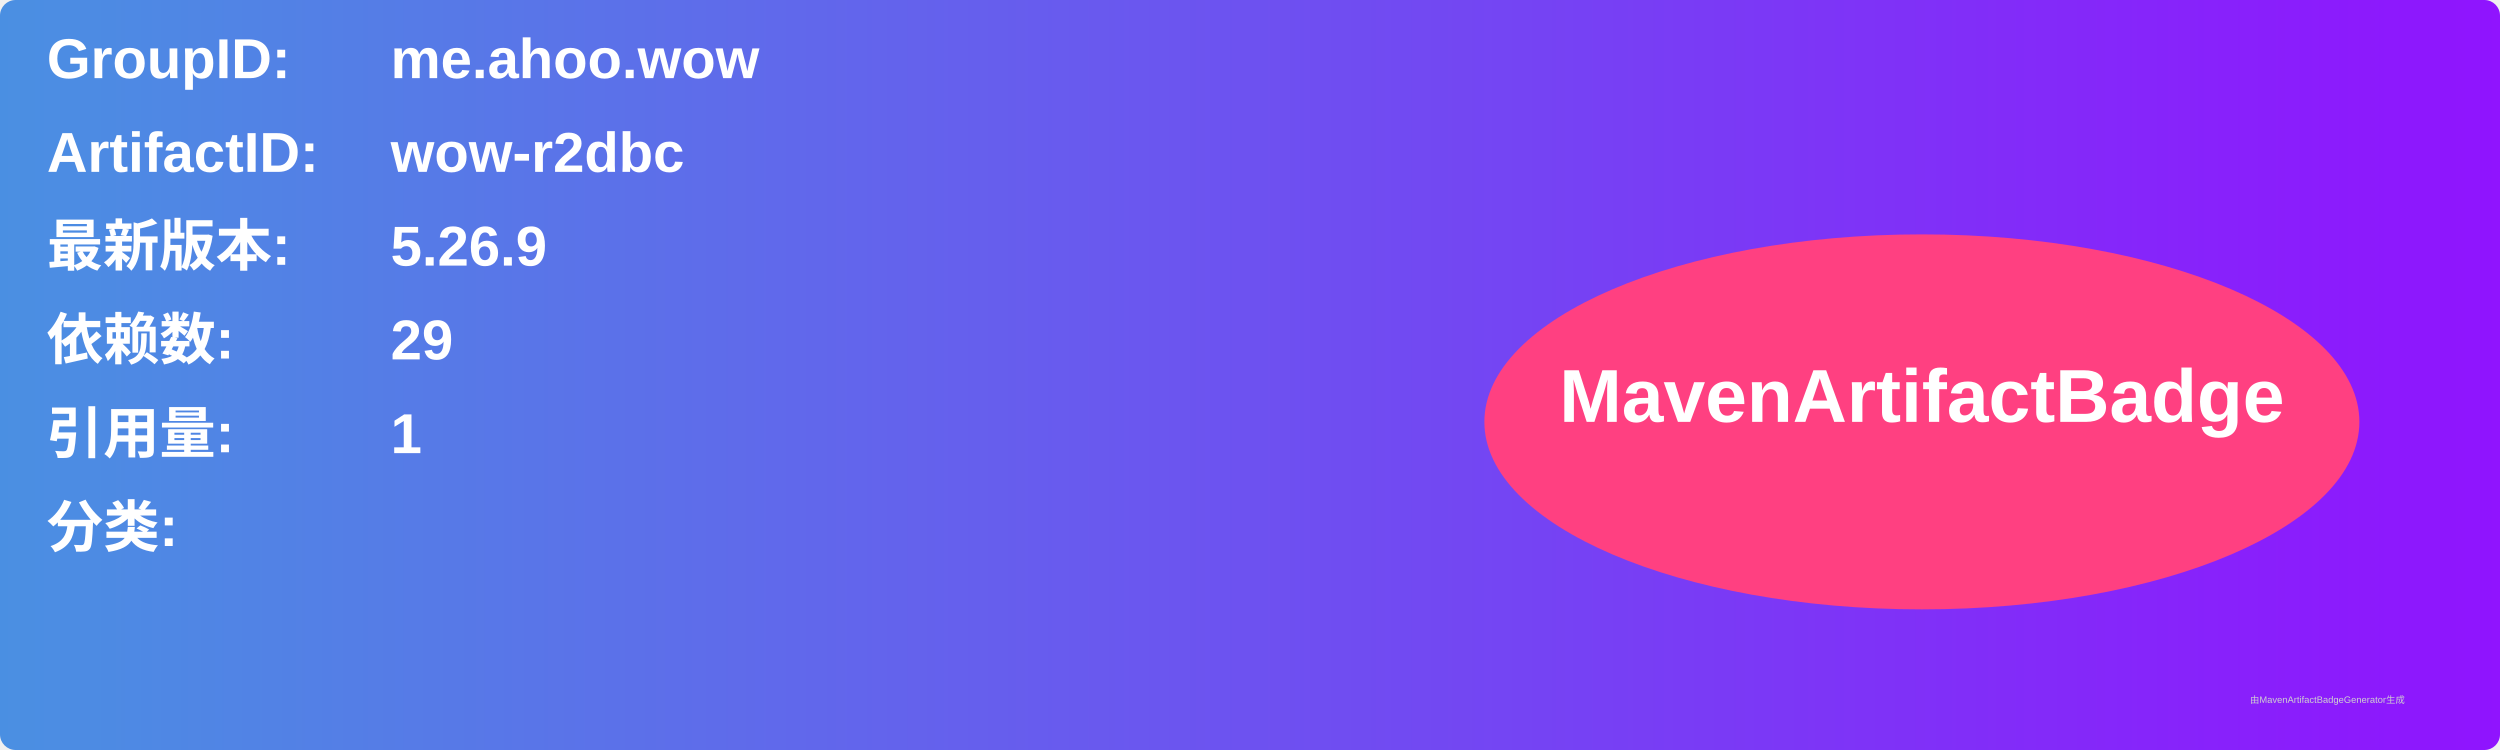
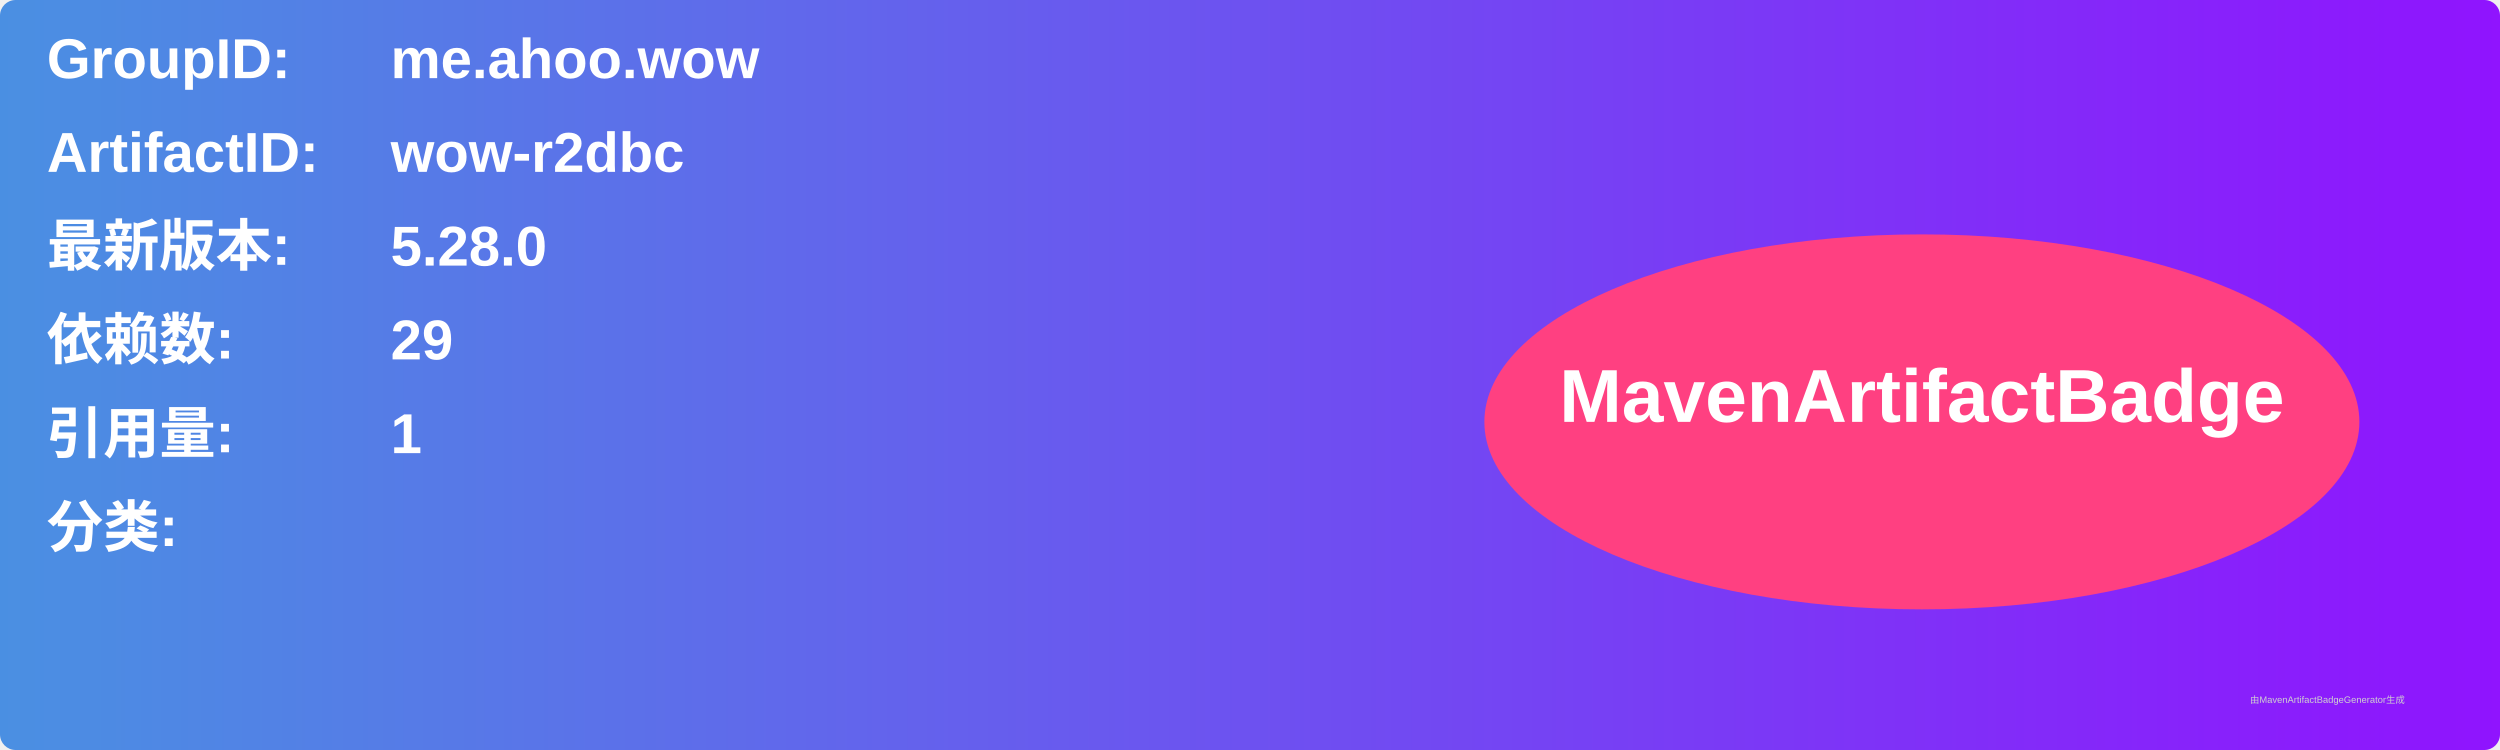
<svg xmlns="http://www.w3.org/2000/svg" width="800" height="240" viewBox="0 0 800 240">
  <linearGradient id="grad" x1="0%" y1="0%" x2="100%" y2="0%">
    <stop offset="0%" stop-color="#4a90e2" />
    <stop offset="100%" stop-color="#9013fe" />
  </linearGradient>
  <rect width="100%" height="100%" rx="5" ry="5" fill="url(#grad)" />
  <g transform="translate(15, 15)">
    <text x="0" y="10" font-family="Arial" font-size="18" fill="white" font-weight="bold" width="260">GroupID:</text>
    <text x="110" y="10" font-family="Arial" font-size="18" fill="white" font-weight="bold" width="460">me.ahoo.wow</text>
    <text x="0" y="40" font-family="Arial" font-size="18" fill="white" font-weight="bold" width="260">ArtifactID:</text>
    <text x="110" y="40" font-family="Arial" font-size="18" fill="white" font-weight="bold" width="460">wow-r2dbc</text>
    <text x="0" y="70" font-family="Arial" font-size="18" fill="white" font-weight="bold">最新版本:</text>
    <text x="110" y="70" font-family="Arial" font-size="18" fill="white" font-weight="bold">
-       <tspan font-weight="bold">5.26.9</tspan>
+       <tspan font-weight="bold">5.28.0</tspan>
    </text>
    <text x="0" y="100" font-family="Arial" font-size="18" fill="white" font-weight="bold">依赖数: </text>
    <text x="110" y="100" font-family="Arial" font-size="18" fill="white">
      <tspan font-weight="bold">29</tspan>
    </text>
    <text x="0" y="130" font-family="Arial" font-size="18" fill="white" font-weight="bold">引用量: </text>
    <text x="110" y="130" font-family="Arial" font-size="18" fill="white">
      <tspan font-weight="bold">1</tspan>
    </text>
    <text x="0" y="160" font-family="Arial" font-size="18" fill="white" font-weight="bold">分类:</text>
    <text x="10" y="190" font-family="Arial" font-size="10" fill="white">
      <tspan font-weight="bold" />
    </text>
    <ellipse cx="600" cy="120" rx="140" ry="60" fill="#ff4081" />
    <text x="600" y="120" text-anchor="middle" font-family="Arial" font-size="24" fill="white" font-weight="bold">MavenArtifactBadge</text>
  </g>
  <text x="720" y="225" font-family="Arial" font-size="3" fill="#d0d0d0">由MavenArtifactBadgeGenerator生成</text>
</svg>
